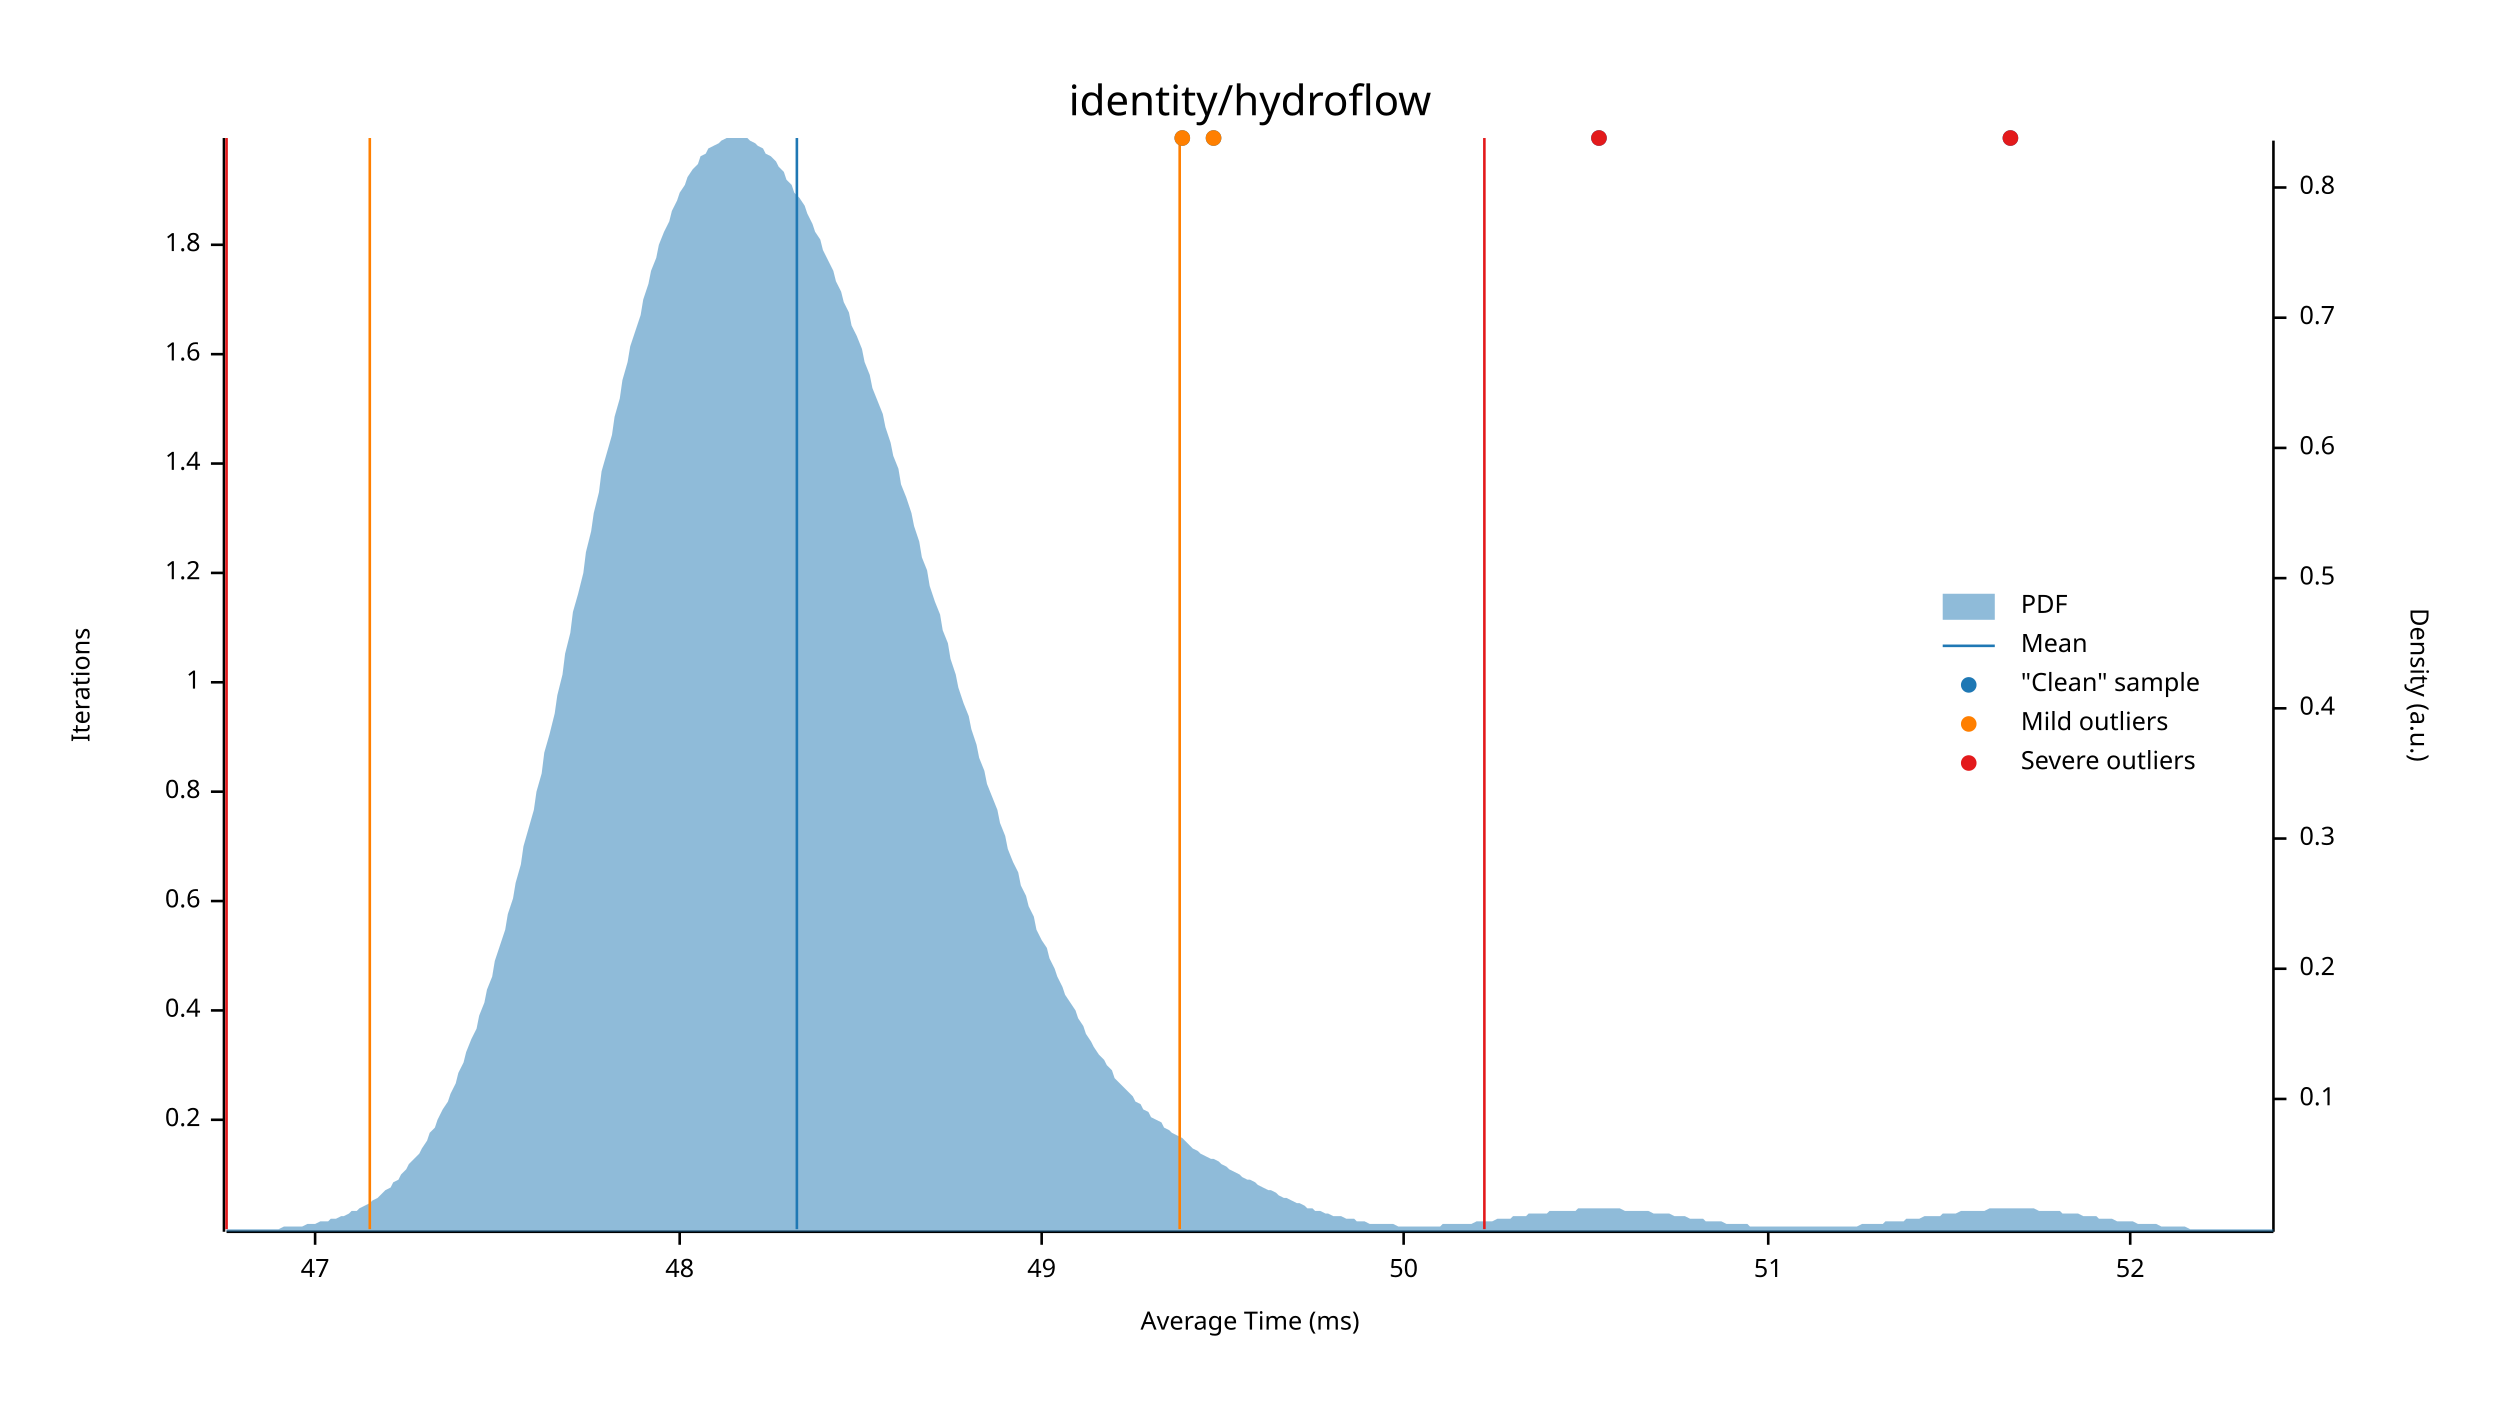
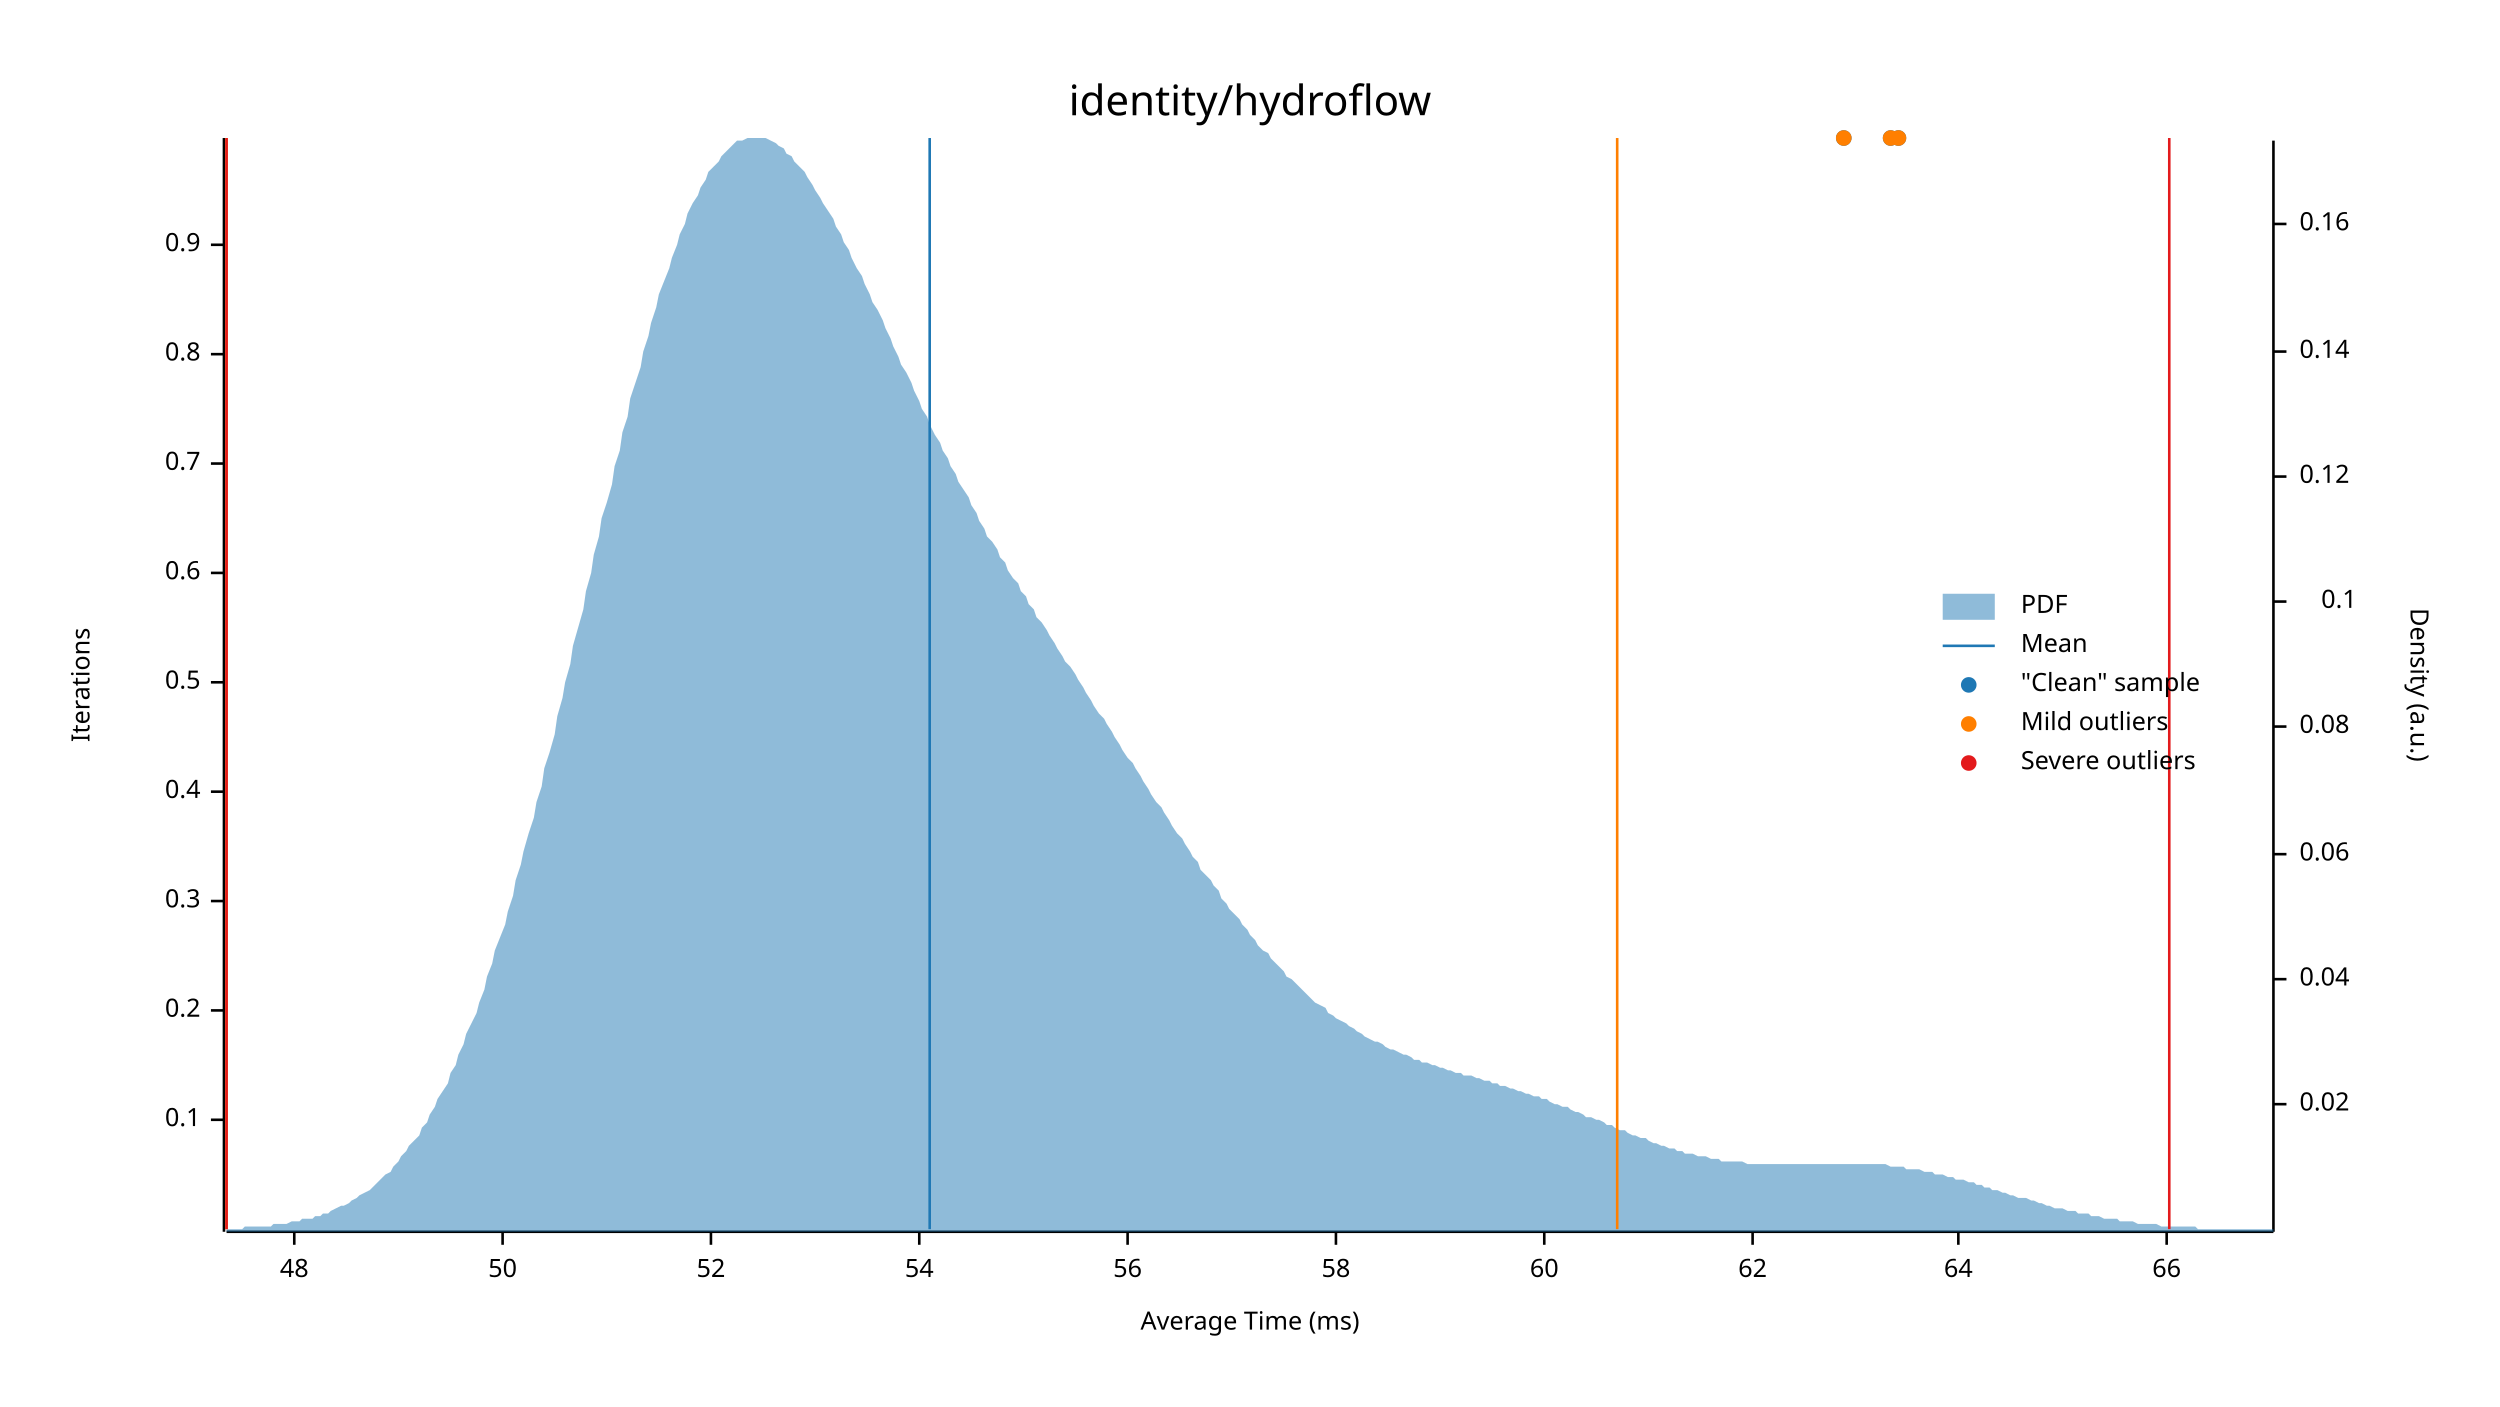
<svg xmlns="http://www.w3.org/2000/svg" width="960" height="540" viewBox="0 0 960 540">
  <text x="480" y="32" dy="0.76em" text-anchor="middle" font-family="sans-serif" font-size="16.129" opacity="1" fill="#000000">
identity/hydroflow
</text>
  <text x="27" y="263" dy="0.76em" text-anchor="middle" font-family="sans-serif" font-size="9.677" opacity="1" fill="#000000" transform="rotate(270, 27, 263)">
Iterations
</text>
  <text x="480" y="513" dy="-0.5ex" text-anchor="middle" font-family="sans-serif" font-size="9.677" opacity="1" fill="#000000">
Average Time (ms)
</text>
  <polyline fill="none" opacity="1" stroke="#000000" stroke-width="1" points="86,53 86,473 " />
  <text x="77" y="430" dy="0.5ex" text-anchor="end" font-family="sans-serif" font-size="9.677" opacity="1" fill="#000000">
- 0.2
+ 0.1
</text>
  <polyline fill="none" opacity="1" stroke="#000000" stroke-width="1" points="81,430 86,430 " />
  <text x="77" y="388" dy="0.5ex" text-anchor="end" font-family="sans-serif" font-size="9.677" opacity="1" fill="#000000">
- 0.4
+ 0.2
</text>
  <polyline fill="none" opacity="1" stroke="#000000" stroke-width="1" points="81,388 86,388 " />
  <text x="77" y="346" dy="0.5ex" text-anchor="end" font-family="sans-serif" font-size="9.677" opacity="1" fill="#000000">
- 0.6
+ 0.3
</text>
  <polyline fill="none" opacity="1" stroke="#000000" stroke-width="1" points="81,346 86,346 " />
  <text x="77" y="304" dy="0.5ex" text-anchor="end" font-family="sans-serif" font-size="9.677" opacity="1" fill="#000000">
- 0.8
+ 0.4
</text>
  <polyline fill="none" opacity="1" stroke="#000000" stroke-width="1" points="81,304 86,304 " />
  <text x="77" y="262" dy="0.5ex" text-anchor="end" font-family="sans-serif" font-size="9.677" opacity="1" fill="#000000">
- 1
+ 0.5
</text>
  <polyline fill="none" opacity="1" stroke="#000000" stroke-width="1" points="81,262 86,262 " />
  <text x="77" y="220" dy="0.5ex" text-anchor="end" font-family="sans-serif" font-size="9.677" opacity="1" fill="#000000">
- 1.2
+ 0.6
</text>
  <polyline fill="none" opacity="1" stroke="#000000" stroke-width="1" points="81,220 86,220 " />
  <text x="77" y="178" dy="0.5ex" text-anchor="end" font-family="sans-serif" font-size="9.677" opacity="1" fill="#000000">
- 1.4
+ 0.7
</text>
  <polyline fill="none" opacity="1" stroke="#000000" stroke-width="1" points="81,178 86,178 " />
  <text x="77" y="136" dy="0.5ex" text-anchor="end" font-family="sans-serif" font-size="9.677" opacity="1" fill="#000000">
- 1.6
+ 0.8
</text>
  <polyline fill="none" opacity="1" stroke="#000000" stroke-width="1" points="81,136 86,136 " />
  <text x="77" y="94" dy="0.5ex" text-anchor="end" font-family="sans-serif" font-size="9.677" opacity="1" fill="#000000">
- 1.8
+ 0.9
</text>
  <polyline fill="none" opacity="1" stroke="#000000" stroke-width="1" points="81,94 86,94 " />
  <polyline fill="none" opacity="1" stroke="#000000" stroke-width="1" points="87,473 873,473 " />
-   <text x="121" y="483" dy="0.76em" text-anchor="middle" font-family="sans-serif" font-size="9.677" opacity="1" fill="#000000">
- 47
- </text>
-   <polyline fill="none" opacity="1" stroke="#000000" stroke-width="1" points="121,473 121,478 " />
-   <text x="261" y="483" dy="0.76em" text-anchor="middle" font-family="sans-serif" font-size="9.677" opacity="1" fill="#000000">
+   <text x="113" y="483" dy="0.76em" text-anchor="middle" font-family="sans-serif" font-size="9.677" opacity="1" fill="#000000">
48
</text>
-   <polyline fill="none" opacity="1" stroke="#000000" stroke-width="1" points="261,473 261,478 " />
-   <text x="400" y="483" dy="0.76em" text-anchor="middle" font-family="sans-serif" font-size="9.677" opacity="1" fill="#000000">
- 49
- </text>
-   <polyline fill="none" opacity="1" stroke="#000000" stroke-width="1" points="400,473 400,478 " />
-   <text x="539" y="483" dy="0.76em" text-anchor="middle" font-family="sans-serif" font-size="9.677" opacity="1" fill="#000000">
+   <polyline fill="none" opacity="1" stroke="#000000" stroke-width="1" points="113,473 113,478 " />
+   <text x="193" y="483" dy="0.76em" text-anchor="middle" font-family="sans-serif" font-size="9.677" opacity="1" fill="#000000">
50
</text>
-   <polyline fill="none" opacity="1" stroke="#000000" stroke-width="1" points="539,473 539,478 " />
-   <text x="679" y="483" dy="0.76em" text-anchor="middle" font-family="sans-serif" font-size="9.677" opacity="1" fill="#000000">
- 51
- </text>
-   <polyline fill="none" opacity="1" stroke="#000000" stroke-width="1" points="679,473 679,478 " />
-   <text x="818" y="483" dy="0.76em" text-anchor="middle" font-family="sans-serif" font-size="9.677" opacity="1" fill="#000000">
+   <polyline fill="none" opacity="1" stroke="#000000" stroke-width="1" points="193,473 193,478 " />
+   <text x="273" y="483" dy="0.76em" text-anchor="middle" font-family="sans-serif" font-size="9.677" opacity="1" fill="#000000">
52
</text>
-   <polyline fill="none" opacity="1" stroke="#000000" stroke-width="1" points="818,473 818,478 " />
+   <polyline fill="none" opacity="1" stroke="#000000" stroke-width="1" points="273,473 273,478 " />
+   <text x="353" y="483" dy="0.76em" text-anchor="middle" font-family="sans-serif" font-size="9.677" opacity="1" fill="#000000">
+ 54
+ </text>
+   <polyline fill="none" opacity="1" stroke="#000000" stroke-width="1" points="353,473 353,478 " />
+   <text x="433" y="483" dy="0.76em" text-anchor="middle" font-family="sans-serif" font-size="9.677" opacity="1" fill="#000000">
+ 56
+ </text>
+   <polyline fill="none" opacity="1" stroke="#000000" stroke-width="1" points="433,473 433,478 " />
+   <text x="513" y="483" dy="0.76em" text-anchor="middle" font-family="sans-serif" font-size="9.677" opacity="1" fill="#000000">
+ 58
+ </text>
+   <polyline fill="none" opacity="1" stroke="#000000" stroke-width="1" points="513,473 513,478 " />
+   <text x="593" y="483" dy="0.76em" text-anchor="middle" font-family="sans-serif" font-size="9.677" opacity="1" fill="#000000">
+ 60
+ </text>
+   <polyline fill="none" opacity="1" stroke="#000000" stroke-width="1" points="593,473 593,478 " />
+   <text x="673" y="483" dy="0.76em" text-anchor="middle" font-family="sans-serif" font-size="9.677" opacity="1" fill="#000000">
+ 62
+ </text>
+   <polyline fill="none" opacity="1" stroke="#000000" stroke-width="1" points="673,473 673,478 " />
+   <text x="752" y="483" dy="0.76em" text-anchor="middle" font-family="sans-serif" font-size="9.677" opacity="1" fill="#000000">
+ 64
+ </text>
+   <polyline fill="none" opacity="1" stroke="#000000" stroke-width="1" points="752,473 752,478 " />
+   <text x="832" y="483" dy="0.76em" text-anchor="middle" font-family="sans-serif" font-size="9.677" opacity="1" fill="#000000">
+ 66
+ </text>
+   <polyline fill="none" opacity="1" stroke="#000000" stroke-width="1" points="832,473 832,478 " />
  <text x="933" y="263" dy="0.76em" text-anchor="middle" font-family="sans-serif" font-size="9.677" opacity="1" fill="#000000" transform="rotate(90, 933, 263)">
Density (a.u.)
</text>
  <polyline fill="none" opacity="1" stroke="#000000" stroke-width="1" points="873,54 873,473 " />
-   <text x="883" y="422" dy="0.5ex" text-anchor="start" font-family="sans-serif" font-size="9.677" opacity="1" fill="#000000">
+   <text x="883" y="424" dy="0.5ex" text-anchor="start" font-family="sans-serif" font-size="9.677" opacity="1" fill="#000000">
+ 0.02
+ </text>
+   <polyline fill="none" opacity="1" stroke="#000000" stroke-width="1" points="873,424 878,424 " />
+   <text x="883" y="376" dy="0.5ex" text-anchor="start" font-family="sans-serif" font-size="9.677" opacity="1" fill="#000000">
+ 0.04
+ </text>
+   <polyline fill="none" opacity="1" stroke="#000000" stroke-width="1" points="873,376 878,376 " />
+   <text x="883" y="328" dy="0.5ex" text-anchor="start" font-family="sans-serif" font-size="9.677" opacity="1" fill="#000000">
+ 0.06
+ </text>
+   <polyline fill="none" opacity="1" stroke="#000000" stroke-width="1" points="873,328 878,328 " />
+   <text x="883" y="279" dy="0.5ex" text-anchor="start" font-family="sans-serif" font-size="9.677" opacity="1" fill="#000000">
+ 0.08
+ </text>
+   <polyline fill="none" opacity="1" stroke="#000000" stroke-width="1" points="873,279 878,279 " />
+   <text x="905" y="231" dy="0.5ex" text-anchor="end" font-family="sans-serif" font-size="9.677" opacity="1" fill="#000000">
0.1
</text>
-   <polyline fill="none" opacity="1" stroke="#000000" stroke-width="1" points="873,422 878,422 " />
-   <text x="883" y="372" dy="0.5ex" text-anchor="start" font-family="sans-serif" font-size="9.677" opacity="1" fill="#000000">
- 0.2
+   <polyline fill="none" opacity="1" stroke="#000000" stroke-width="1" points="873,231 878,231 " />
+   <text x="883" y="183" dy="0.5ex" text-anchor="start" font-family="sans-serif" font-size="9.677" opacity="1" fill="#000000">
+ 0.12
</text>
-   <polyline fill="none" opacity="1" stroke="#000000" stroke-width="1" points="873,372 878,372 " />
-   <text x="883" y="322" dy="0.5ex" text-anchor="start" font-family="sans-serif" font-size="9.677" opacity="1" fill="#000000">
- 0.3
+   <polyline fill="none" opacity="1" stroke="#000000" stroke-width="1" points="873,183 878,183 " />
+   <text x="883" y="135" dy="0.5ex" text-anchor="start" font-family="sans-serif" font-size="9.677" opacity="1" fill="#000000">
+ 0.14
</text>
-   <polyline fill="none" opacity="1" stroke="#000000" stroke-width="1" points="873,322 878,322 " />
-   <text x="883" y="272" dy="0.5ex" text-anchor="start" font-family="sans-serif" font-size="9.677" opacity="1" fill="#000000">
- 0.4
+   <polyline fill="none" opacity="1" stroke="#000000" stroke-width="1" points="873,135 878,135 " />
+   <text x="883" y="86" dy="0.5ex" text-anchor="start" font-family="sans-serif" font-size="9.677" opacity="1" fill="#000000">
+ 0.16
</text>
-   <polyline fill="none" opacity="1" stroke="#000000" stroke-width="1" points="873,272 878,272 " />
-   <text x="883" y="222" dy="0.5ex" text-anchor="start" font-family="sans-serif" font-size="9.677" opacity="1" fill="#000000">
- 0.5
- </text>
-   <polyline fill="none" opacity="1" stroke="#000000" stroke-width="1" points="873,222 878,222 " />
-   <text x="883" y="172" dy="0.5ex" text-anchor="start" font-family="sans-serif" font-size="9.677" opacity="1" fill="#000000">
- 0.6
- </text>
-   <polyline fill="none" opacity="1" stroke="#000000" stroke-width="1" points="873,172 878,172 " />
-   <text x="883" y="122" dy="0.5ex" text-anchor="start" font-family="sans-serif" font-size="9.677" opacity="1" fill="#000000">
- 0.7
- </text>
-   <polyline fill="none" opacity="1" stroke="#000000" stroke-width="1" points="873,122 878,122 " />
-   <text x="883" y="72" dy="0.5ex" text-anchor="start" font-family="sans-serif" font-size="9.677" opacity="1" fill="#000000">
- 0.8
- </text>
-   <polyline fill="none" opacity="1" stroke="#000000" stroke-width="1" points="873,72 878,72 " />
-   <polygon opacity="0.5" fill="#1F78B4" points="87,472 88,472 90,472 91,472 93,472 94,472 96,472 98,472 99,472 101,472 102,472 104,472 105,472 107,472 109,471 110,471 112,471 113,471 115,471 116,471 118,470 120,470 121,470 123,469 124,469 126,469 127,468 129,468 131,467 132,467 134,466 135,465 137,465 138,464 140,463 142,462 143,461 145,460 146,459 148,457 150,456 151,454 153,453 154,451 156,449 157,447 159,445 161,443 162,441 164,438 165,435 167,433 168,430 170,426 172,423 173,420 175,416 176,412 178,408 179,404 181,399 183,395 184,390 186,385 187,380 189,375 190,369 192,363 194,357 195,351 197,345 198,339 200,332 201,325 203,318 205,311 206,304 208,297 209,289 211,282 213,274 214,267 216,259 217,251 219,243 220,235 222,228 224,220 225,212 227,204 228,197 230,189 231,181 233,174 235,167 236,160 238,153 239,146 241,139 242,133 244,127 246,121 247,115 249,109 250,104 252,99 253,94 255,89 257,85 258,81 260,77 261,74 263,71 264,68 266,65 268,63 269,60 271,59 272,57 274,56 276,55 277,54 279,53 280,53 282,53 283,53 285,53 287,53 288,54 290,55 291,56 293,57 294,59 296,60 298,62 299,64 301,66 302,69 304,71 305,74 307,76 309,79 310,82 312,86 313,89 315,92 316,96 318,100 320,104 321,108 323,112 324,116 326,120 327,125 329,129 331,134 332,139 334,144 335,149 337,154 339,159 340,164 342,170 343,175 345,180 346,186 348,191 350,197 351,202 353,208 354,214 356,219 357,225 359,231 361,236 362,242 364,247 365,253 367,259 368,264 370,270 372,275 373,280 375,286 376,291 378,296 379,301 381,306 383,311 384,316 386,321 387,326 389,331 391,335 392,340 394,344 395,348 397,352 398,357 400,361 402,364 403,368 405,372 406,375 408,379 409,382 411,385 413,388 414,391 416,394 417,397 419,400 420,402 422,405 424,407 425,409 427,411 428,414 430,416 431,417 433,419 435,421 436,423 438,424 439,426 441,427 442,429 444,430 446,431 447,433 449,434 450,435 452,436 454,437 455,438 457,440 458,441 460,442 461,443 463,444 465,445 466,445 468,446 469,447 471,448 472,449 474,450 476,451 477,452 479,453 480,453 482,454 483,455 485,456 487,457 488,457 490,458 491,459 493,460 494,460 496,461 498,462 499,462 501,463 502,464 504,464 505,465 507,465 509,466 510,466 512,467 513,467 515,467 517,468 518,468 520,468 521,469 523,469 524,469 526,470 528,470 529,470 531,470 532,470 534,470 535,470 537,471 539,471 540,471 542,471 543,471 545,471 546,471 548,471 550,471 551,471 553,471 554,470 556,470 557,470 559,470 561,470 562,470 564,470 565,470 567,469 568,469 570,469 572,469 573,469 575,468 576,468 578,468 580,468 581,467 583,467 584,467 586,467 587,466 589,466 591,466 592,466 594,466 595,465 597,465 598,465 600,465 602,465 603,465 605,465 606,464 608,464 609,464 611,464 613,464 614,464 616,464 617,464 619,464 620,464 622,464 624,465 625,465 627,465 628,465 630,465 632,465 633,465 635,466 636,466 638,466 639,466 641,466 643,467 644,467 646,467 647,467 649,468 650,468 652,468 654,468 655,469 657,469 658,469 660,469 661,469 663,470 665,470 666,470 668,470 669,470 671,470 672,471 674,471 676,471 677,471 679,471 680,471 682,471 683,471 685,471 687,471 688,471 690,471 691,471 693,471 695,471 696,471 698,471 699,471 701,471 702,471 704,471 706,471 707,471 709,471 710,471 712,471 713,471 715,470 717,470 718,470 720,470 721,470 723,470 724,469 726,469 728,469 729,469 731,469 732,468 734,468 735,468 737,468 739,467 740,467 742,467 743,467 745,467 746,466 748,466 750,466 751,466 753,465 754,465 756,465 758,465 759,465 761,465 762,465 764,464 765,464 767,464 769,464 770,464 772,464 773,464 775,464 776,464 778,464 780,464 781,464 783,465 784,465 786,465 787,465 789,465 791,465 792,466 794,466 795,466 797,466 798,466 800,467 802,467 803,467 805,467 806,468 808,468 809,468 811,468 813,469 814,469 816,469 817,469 819,469 821,470 822,470 824,470 825,470 827,470 828,470 830,471 832,471 833,471 835,471 836,471 838,471 839,471 841,472 843,472 844,472 846,472 847,472 849,472 850,472 852,472 854,472 855,472 857,472 858,472 860,472 861,472 863,472 865,472 866,472 868,472 869,472 871,472 873,472 873,473 87,473 " />
-   <polyline fill="none" opacity="1" stroke="#1F78B4" stroke-width="1" points="306,472 306,53 " />
-   <polyline fill="none" opacity="1" stroke="#FF7F00" stroke-width="1" points="142,472 142,53 " />
-   <polyline fill="none" opacity="1" stroke="#FF7F00" stroke-width="1" points="453,472 453,53 " />
+   <polyline fill="none" opacity="1" stroke="#000000" stroke-width="1" points="873,86 878,86 " />
+   <polygon opacity="0.5" fill="#1F78B4" points="87,472 88,472 90,472 91,472 93,472 94,471 96,471 98,471 99,471 101,471 102,471 104,471 105,470 107,470 109,470 110,470 112,469 113,469 115,469 116,468 118,468 120,468 121,467 123,467 124,466 126,466 127,465 129,464 131,463 132,463 134,462 135,461 137,460 138,459 140,458 142,457 143,456 145,454 146,453 148,451 150,450 151,448 153,446 154,444 156,442 157,440 159,438 161,436 162,433 164,431 165,428 167,425 168,422 170,419 172,416 173,412 175,409 176,405 178,401 179,397 181,393 183,389 184,385 186,380 187,375 189,370 190,365 192,360 194,355 195,350 197,344 198,338 200,332 201,327 203,320 205,314 206,308 208,302 209,295 211,289 213,282 214,275 216,268 217,262 219,255 220,248 222,241 224,234 225,227 227,220 228,213 230,206 231,199 233,193 235,186 236,179 238,173 239,166 241,160 242,153 244,147 246,141 247,135 249,129 250,124 252,118 253,113 255,108 257,103 258,99 260,94 261,90 263,86 264,82 266,78 268,75 269,72 271,69 272,66 274,64 276,62 277,60 279,58 280,57 282,55 283,54 285,54 287,53 288,53 290,53 291,53 293,53 294,53 296,54 298,55 299,56 301,57 302,59 304,60 305,62 307,64 309,66 310,68 312,71 313,73 315,76 316,78 318,81 320,84 321,87 323,90 324,93 326,96 327,99 329,103 331,106 332,109 334,113 335,116 337,119 339,123 340,126 342,130 343,133 345,137 346,140 348,143 350,147 351,150 353,154 354,157 356,160 357,163 359,167 361,170 362,173 364,176 365,179 367,182 368,185 370,188 372,191 373,194 375,197 376,200 378,203 379,206 381,208 383,211 384,214 386,216 387,219 389,222 391,224 392,227 394,229 395,232 397,234 398,237 400,239 402,242 403,244 405,247 406,249 408,252 409,254 411,256 413,259 414,261 416,264 417,266 419,269 420,271 422,274 424,276 425,278 427,281 428,283 430,286 431,288 433,291 435,293 436,295 438,298 439,300 441,303 442,305 444,308 446,310 447,312 449,315 450,317 452,320 454,322 455,324 457,327 458,329 460,331 461,334 463,336 465,338 466,340 468,342 469,345 471,347 472,349 474,351 476,353 477,355 479,357 480,359 482,361 483,363 485,365 487,366 488,368 490,370 491,371 493,373 494,375 496,376 498,378 499,379 501,381 502,382 504,384 505,385 507,386 509,387 510,389 512,390 513,391 515,392 517,393 518,394 520,395 521,396 523,397 524,398 526,399 528,400 529,400 531,401 532,402 534,403 535,403 537,404 539,405 540,405 542,406 543,407 545,407 546,408 548,408 550,409 551,409 553,410 554,410 556,411 557,411 559,412 561,412 562,413 564,413 565,413 567,414 568,414 570,415 572,415 573,416 575,416 576,417 578,417 580,418 581,418 583,419 584,419 586,420 587,420 589,421 591,421 592,422 594,422 595,423 597,424 598,424 600,425 602,425 603,426 605,427 606,427 608,428 609,429 611,429 613,430 614,430 616,431 617,432 619,432 620,433 622,434 624,434 625,435 627,436 628,436 630,437 632,437 633,438 635,439 636,439 638,440 639,440 641,441 643,441 644,442 646,442 647,443 649,443 650,443 652,444 654,444 655,444 657,445 658,445 660,445 661,446 663,446 665,446 666,446 668,446 669,446 671,447 672,447 674,447 676,447 677,447 679,447 680,447 682,447 683,447 685,447 687,447 688,447 690,447 691,447 693,447 695,447 696,447 698,447 699,447 701,447 702,447 704,447 706,447 707,447 709,447 710,447 712,447 713,447 715,447 717,447 718,447 720,447 721,447 723,447 724,447 726,448 728,448 729,448 731,448 732,449 734,449 735,449 737,449 739,450 740,450 742,450 743,451 745,451 746,451 748,452 750,452 751,453 753,453 754,453 756,454 758,454 759,455 761,455 762,456 764,456 765,457 767,457 769,458 770,458 772,459 773,459 775,460 776,460 778,460 780,461 781,461 783,462 784,462 786,463 787,463 789,464 791,464 792,464 794,465 795,465 797,465 798,466 800,466 802,466 803,467 805,467 806,467 808,468 809,468 811,468 813,468 814,469 816,469 817,469 819,469 821,470 822,470 824,470 825,470 827,470 828,470 830,471 832,471 833,471 835,471 836,471 838,471 839,471 841,471 843,471 844,472 846,472 847,472 849,472 850,472 852,472 854,472 855,472 857,472 858,472 860,472 861,472 863,472 865,472 866,472 868,472 869,472 871,472 873,472 873,473 87,473 " />
+   <polyline fill="none" opacity="1" stroke="#1F78B4" stroke-width="1" points="357,472 357,53 " />
+   <polyline fill="none" opacity="1" stroke="#FF7F00" stroke-width="1" points="87,472 87,53 " />
+   <polyline fill="none" opacity="1" stroke="#FF7F00" stroke-width="1" points="621,472 621,53 " />
  <polyline fill="none" opacity="1" stroke="#E31A1C" stroke-width="1" points="87,472 87,53 " />
-   <polyline fill="none" opacity="1" stroke="#E31A1C" stroke-width="1" points="570,472 570,53 " />
-   <circle cx="466" cy="53" r="3" opacity="1" fill="#1F78B4" stroke="none" stroke-width="1" />
-   <circle cx="614" cy="53" r="3" opacity="1" fill="#1F78B4" stroke="none" stroke-width="1" />
-   <circle cx="772" cy="53" r="3" opacity="1" fill="#1F78B4" stroke="none" stroke-width="1" />
-   <circle cx="454" cy="53" r="3" opacity="1" fill="#1F78B4" stroke="none" stroke-width="1" />
-   <circle cx="466" cy="53" r="3" opacity="1" fill="#FF7F00" stroke="none" stroke-width="1" />
-   <circle cx="454" cy="53" r="3" opacity="1" fill="#FF7F00" stroke="none" stroke-width="1" />
-   <circle cx="614" cy="53" r="3" opacity="1" fill="#E31A1C" stroke="none" stroke-width="1" />
-   <circle cx="772" cy="53" r="3" opacity="1" fill="#E31A1C" stroke="none" stroke-width="1" />
+   <polyline fill="none" opacity="1" stroke="#E31A1C" stroke-width="1" points="833,472 833,53 " />
+   <circle cx="708" cy="53" r="3" opacity="1" fill="#1F78B4" stroke="none" stroke-width="1" />
+   <circle cx="729" cy="53" r="3" opacity="1" fill="#1F78B4" stroke="none" stroke-width="1" />
+   <circle cx="726" cy="53" r="3" opacity="1" fill="#1F78B4" stroke="none" stroke-width="1" />
+   <circle cx="708" cy="53" r="3" opacity="1" fill="#FF7F00" stroke="none" stroke-width="1" />
+   <circle cx="729" cy="53" r="3" opacity="1" fill="#FF7F00" stroke="none" stroke-width="1" />
+   <circle cx="726" cy="53" r="3" opacity="1" fill="#FF7F00" stroke="none" stroke-width="1" />
  <text x="776" y="228" dy="0.76em" text-anchor="start" font-family="sans-serif" font-size="9.677" opacity="1" fill="#000000">
PDF
</text>
  <text x="776" y="243" dy="0.76em" text-anchor="start" font-family="sans-serif" font-size="9.677" opacity="1" fill="#000000">
Mean
</text>
  <text x="776" y="258" dy="0.76em" text-anchor="start" font-family="sans-serif" font-size="9.677" opacity="1" fill="#000000">
"Clean" sample
</text>
  <text x="776" y="273" dy="0.76em" text-anchor="start" font-family="sans-serif" font-size="9.677" opacity="1" fill="#000000">
Mild outliers
</text>
  <text x="776" y="288" dy="0.76em" text-anchor="start" font-family="sans-serif" font-size="9.677" opacity="1" fill="#000000">
Severe outliers
</text>
  <rect x="746" y="228" width="20" height="10" opacity="0.5" fill="#1F78B4" stroke="none" />
  <polyline fill="none" opacity="1" stroke="#1F78B4" stroke-width="1" points="746,248 766,248 " />
  <circle cx="756" cy="263" r="3" opacity="1" fill="#1F78B4" stroke="none" stroke-width="1" />
  <circle cx="756" cy="278" r="3" opacity="1" fill="#FF7F00" stroke="none" stroke-width="1" />
  <circle cx="756" cy="293" r="3" opacity="1" fill="#E31A1C" stroke="none" stroke-width="1" />
</svg>
